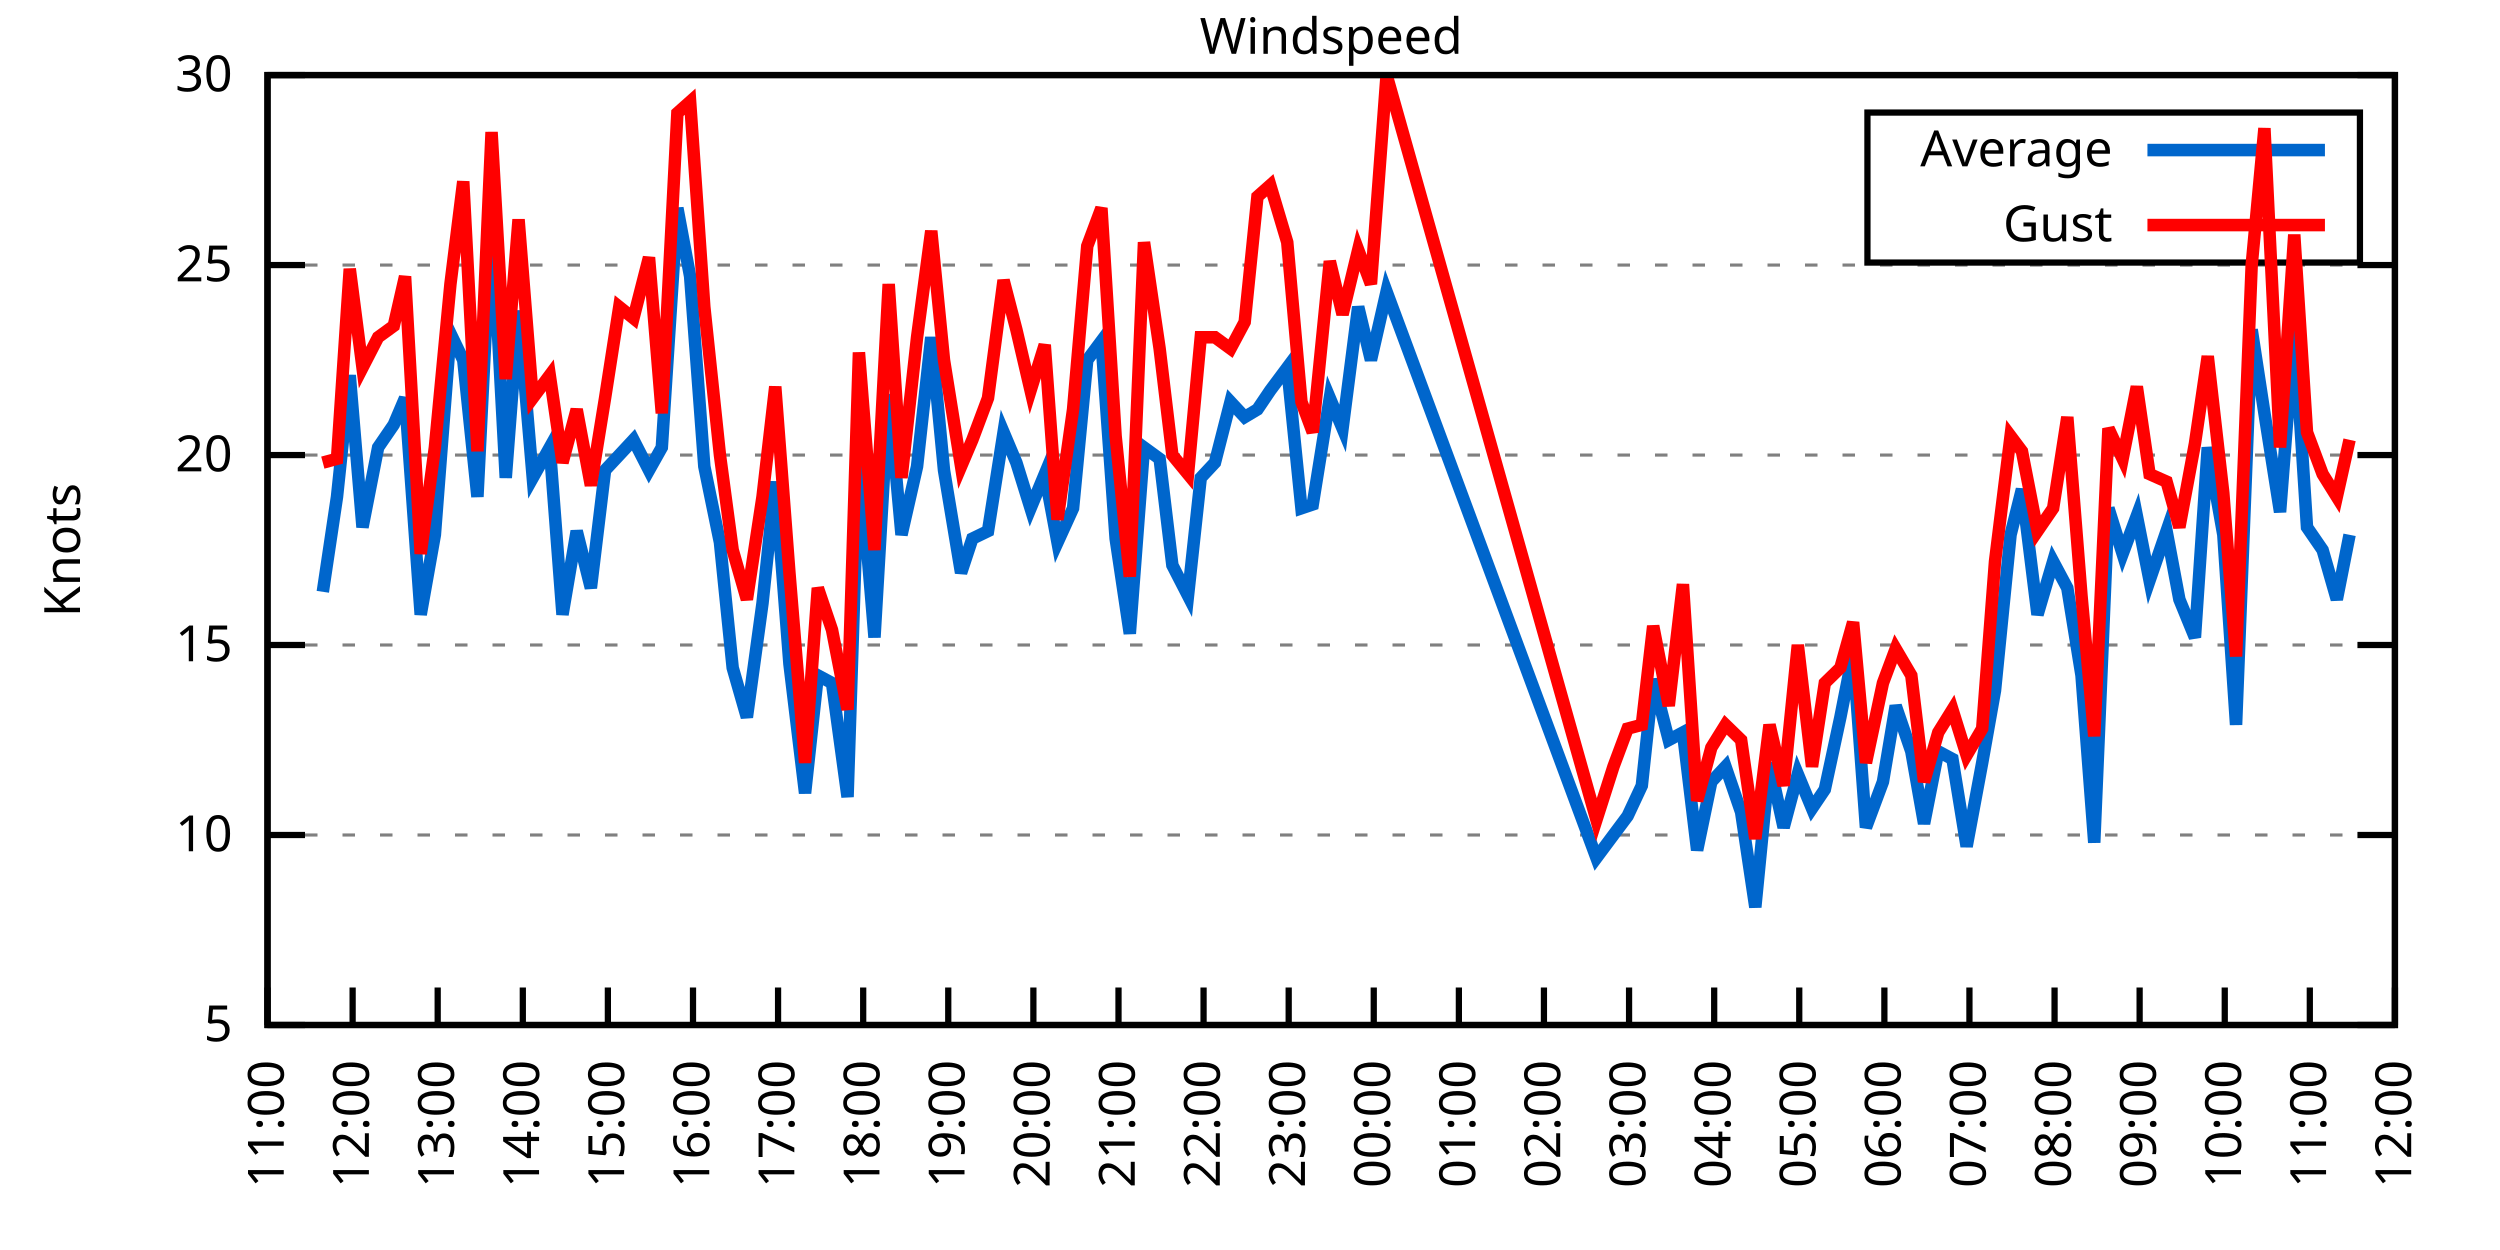
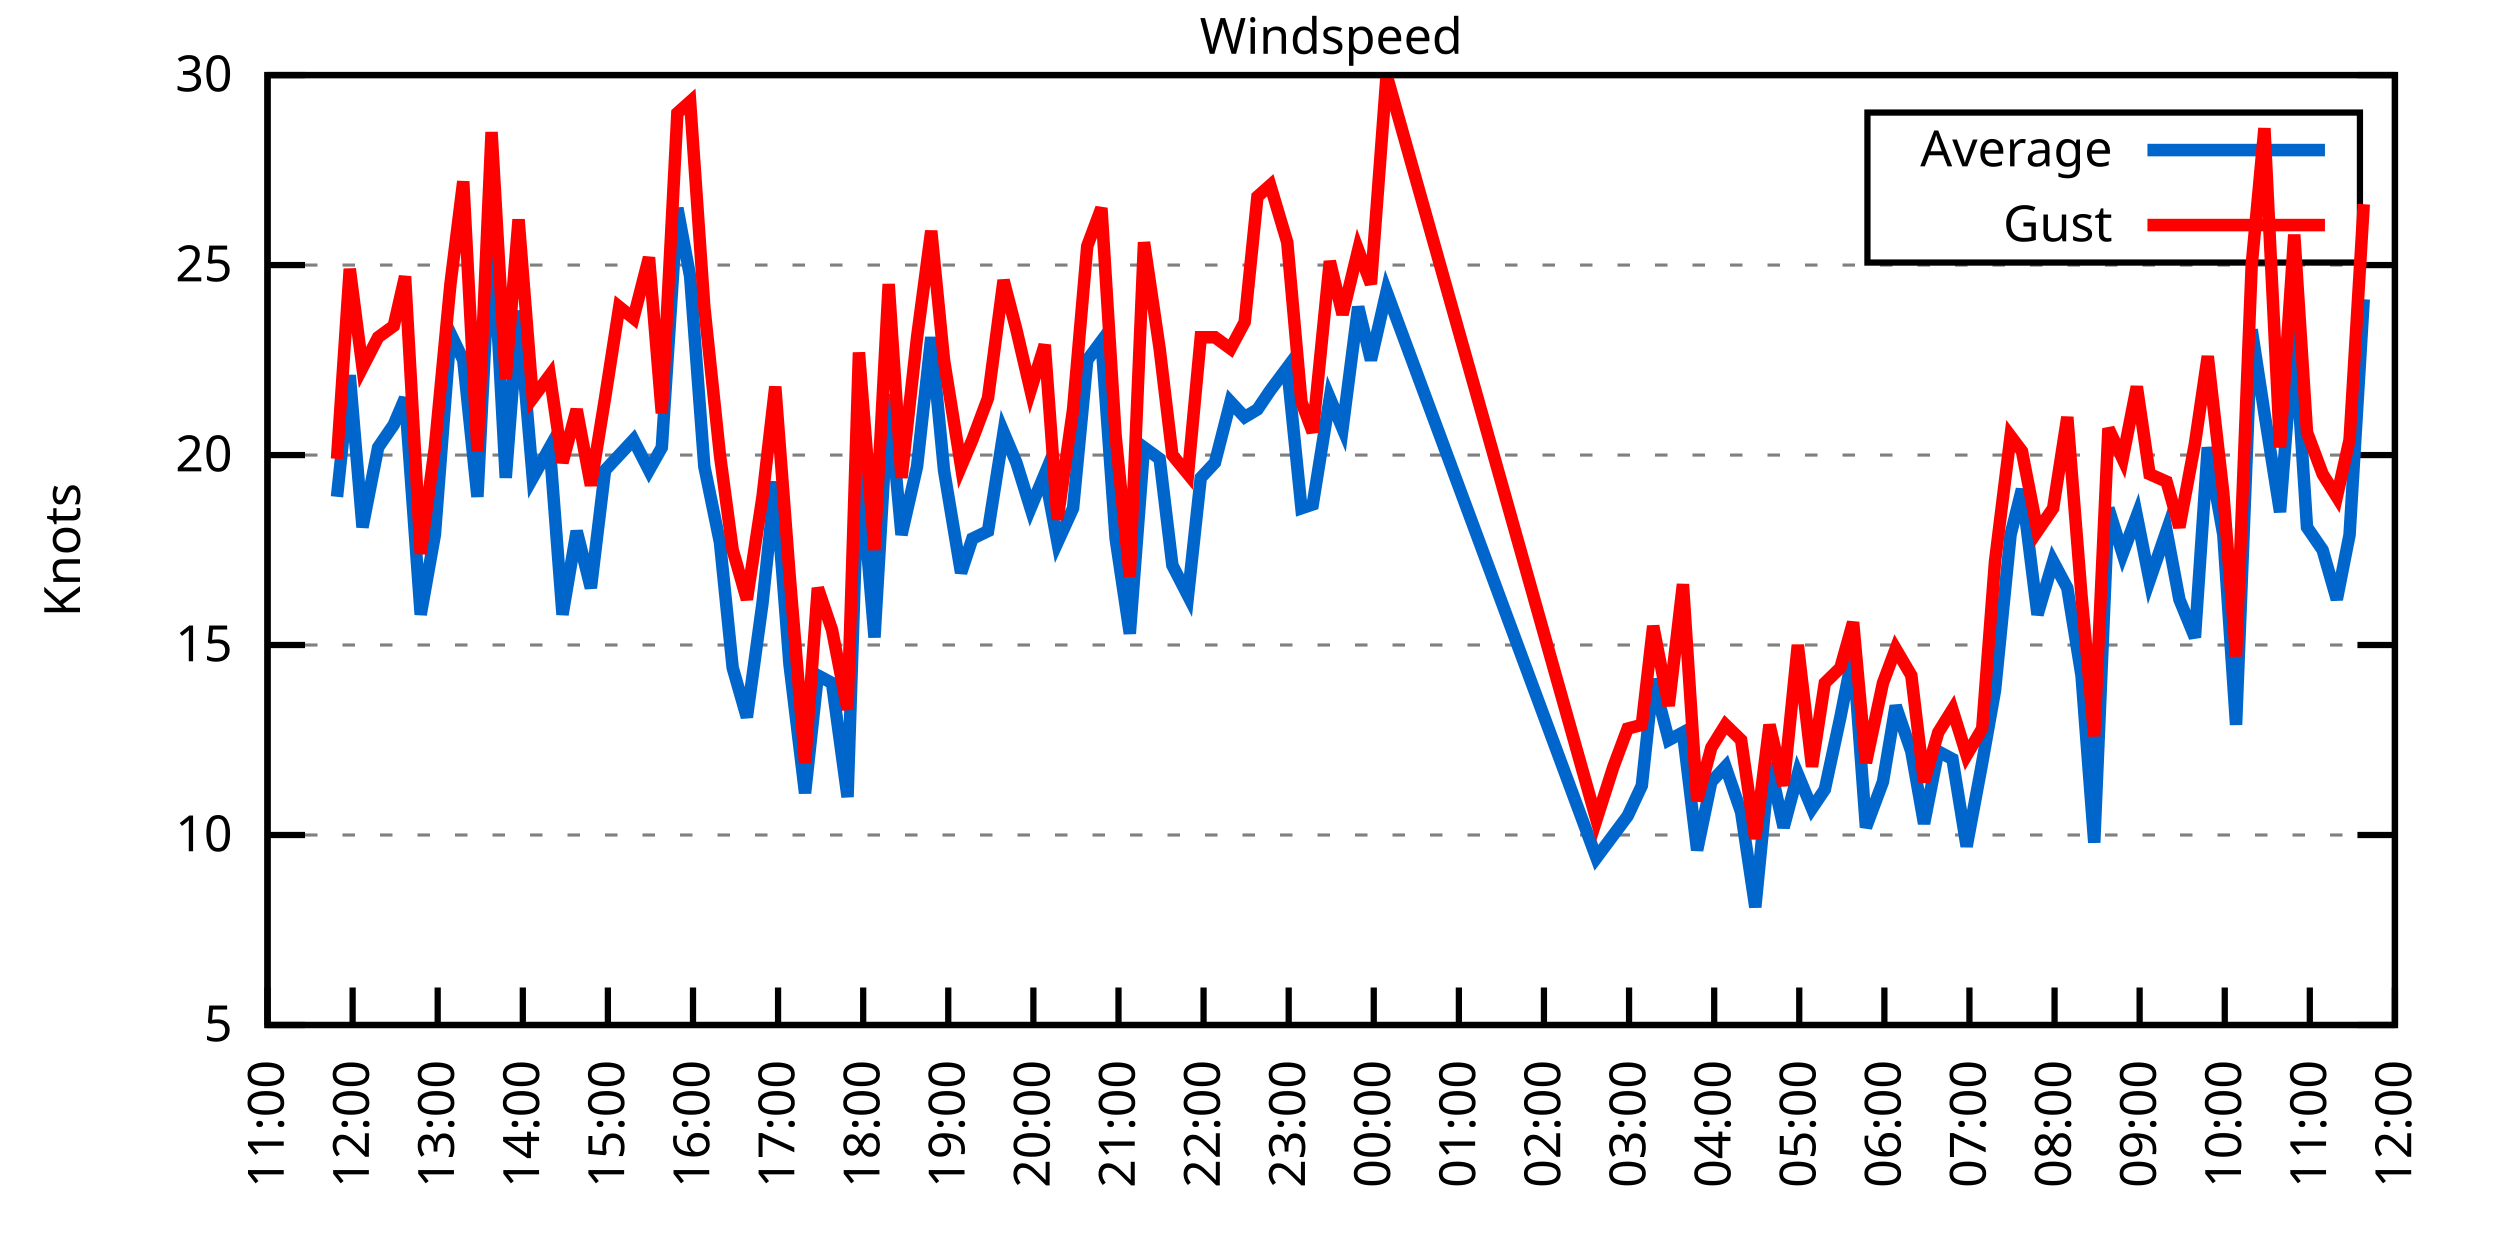
<svg xmlns="http://www.w3.org/2000/svg" xmlns:xlink="http://www.w3.org/1999/xlink" width="400" height="200" viewBox="0 0 400 200">
  <g id="gnuplot_canvas">
    <rect x="0" y="0" width="400" height="200" fill="none" />
    <defs>
      <circle id="gpDot" r="0.5" stroke-width="0.5" stroke="currentColor" />
      <path id="gpPt0" stroke-width="0.333" stroke="currentColor" d="M-1,0 h2 M0,-1 v2" />
      <path id="gpPt1" stroke-width="0.333" stroke="currentColor" d="M-1,-1 L1,1 M1,-1 L-1,1" />
      <path id="gpPt2" stroke-width="0.333" stroke="currentColor" d="M-1,0 L1,0 M0,-1 L0,1 M-1,-1 L1,1 M-1,1 L1,-1" />
      <rect id="gpPt3" stroke-width="0.333" stroke="currentColor" x="-1" y="-1" width="2" height="2" />
      <rect id="gpPt4" stroke-width="0.333" stroke="currentColor" fill="currentColor" x="-1" y="-1" width="2" height="2" />
      <circle id="gpPt5" stroke-width="0.333" stroke="currentColor" cx="0" cy="0" r="1" />
      <use xlink:href="#gpPt5" id="gpPt6" fill="currentColor" stroke="none" />
      <path id="gpPt7" stroke-width="0.333" stroke="currentColor" d="M0,-1.33 L-1.33,0.67 L1.33,0.67 z" />
      <use xlink:href="#gpPt7" id="gpPt8" fill="currentColor" stroke="none" />
      <use xlink:href="#gpPt7" id="gpPt9" stroke="currentColor" transform="rotate(180)" />
      <use xlink:href="#gpPt9" id="gpPt10" fill="currentColor" stroke="none" />
      <use xlink:href="#gpPt3" id="gpPt11" stroke="currentColor" transform="rotate(45)" />
      <use xlink:href="#gpPt11" id="gpPt12" fill="currentColor" stroke="none" />
      <path id="gpPt13" stroke-width="0.333" stroke="currentColor" d="M0,1.330 L1.265,0.411 L0.782,-1.067 L-0.782,-1.076 L-1.265,0.411 z" />
      <use xlink:href="#gpPt13" id="gpPt14" fill="currentColor" stroke="none" />
      <filter id="textbox" filterUnits="objectBoundingBox" x="0" y="0" height="1" width="1">
        <feFlood flood-color="white" flood-opacity="1" result="bgnd" />
        <feComposite in="SourceGraphic" in2="bgnd" operator="atop" />
      </filter>
      <filter id="greybox" filterUnits="objectBoundingBox" x="0" y="0" height="1" width="1">
        <feFlood flood-color="lightgrey" flood-opacity="1" result="grey" />
        <feComposite in="SourceGraphic" in2="grey" operator="atop" />
      </filter>
    </defs>
    <g fill="none" color="white" stroke="currentColor" stroke-width="1.00" stroke-linecap="butt" stroke-linejoin="miter">
</g>
    <g fill="none" color="black" stroke="currentColor" stroke-width="1.00" stroke-linecap="butt" stroke-linejoin="miter">
      <g stroke="none" shape-rendering="crispEdges">
        <polygon fill="rgb(255, 255, 255)" points="42.80,164.00 383.18,164.00 383.18,12.02 42.80,12.02 " />
      </g>
    </g>
    <g fill="none" color="black" stroke="currentColor" stroke-width="1.00" stroke-linecap="butt" stroke-linejoin="miter">
</g>
    <g fill="none" color="black" stroke="black" stroke-width="0.50" stroke-linecap="butt" stroke-linejoin="miter">
</g>
    <g fill="none" color="gray" stroke="currentColor" stroke-width="0.50" stroke-linecap="butt" stroke-linejoin="miter">
      <path stroke="gray" stroke-dasharray="2,4" class="gridline" d="M42.80,164.00 L383.19,164.00  " />
    </g>
    <g fill="none" color="gray" stroke="gray" stroke-width="1.00" stroke-linecap="butt" stroke-linejoin="miter">
</g>
    <g fill="none" color="black" stroke="currentColor" stroke-width="1.00" stroke-linecap="butt" stroke-linejoin="miter">
      <path stroke="black" d="M42.80,164.00 L48.80,164.00 M383.19,164.00 L377.19,164.00  " />
      <g transform="translate(37.20,166.60)" stroke="none" fill="black" font-family="Sans" font-size="8.00" text-anchor="end">
        <text>
          <tspan font-family="Sans"> 5</tspan>
        </text>
      </g>
    </g>
    <g fill="none" color="black" stroke="currentColor" stroke-width="1.00" stroke-linecap="butt" stroke-linejoin="miter">
</g>
    <g fill="none" color="black" stroke="black" stroke-width="0.50" stroke-linecap="butt" stroke-linejoin="miter">
</g>
    <g fill="none" color="gray" stroke="currentColor" stroke-width="0.50" stroke-linecap="butt" stroke-linejoin="miter">
      <path stroke="gray" stroke-dasharray="2,4" class="gridline" d="M42.80,133.60 L383.19,133.60  " />
    </g>
    <g fill="none" color="gray" stroke="gray" stroke-width="1.00" stroke-linecap="butt" stroke-linejoin="miter">
</g>
    <g fill="none" color="black" stroke="currentColor" stroke-width="1.00" stroke-linecap="butt" stroke-linejoin="miter">
      <path stroke="black" d="M42.80,133.60 L48.80,133.60 M383.19,133.60 L377.19,133.60  " />
      <g transform="translate(37.20,136.20)" stroke="none" fill="black" font-family="Sans" font-size="8.00" text-anchor="end">
        <text>
          <tspan font-family="Sans"> 10</tspan>
        </text>
      </g>
    </g>
    <g fill="none" color="black" stroke="currentColor" stroke-width="1.00" stroke-linecap="butt" stroke-linejoin="miter">
</g>
    <g fill="none" color="black" stroke="black" stroke-width="0.50" stroke-linecap="butt" stroke-linejoin="miter">
</g>
    <g fill="none" color="gray" stroke="currentColor" stroke-width="0.50" stroke-linecap="butt" stroke-linejoin="miter">
      <path stroke="gray" stroke-dasharray="2,4" class="gridline" d="M42.80,103.20 L383.19,103.20  " />
    </g>
    <g fill="none" color="gray" stroke="gray" stroke-width="1.00" stroke-linecap="butt" stroke-linejoin="miter">
</g>
    <g fill="none" color="black" stroke="currentColor" stroke-width="1.00" stroke-linecap="butt" stroke-linejoin="miter">
      <path stroke="black" d="M42.80,103.20 L48.80,103.20 M383.19,103.20 L377.19,103.20  " />
      <g transform="translate(37.20,105.80)" stroke="none" fill="black" font-family="Sans" font-size="8.00" text-anchor="end">
        <text>
          <tspan font-family="Sans"> 15</tspan>
        </text>
      </g>
    </g>
    <g fill="none" color="black" stroke="currentColor" stroke-width="1.00" stroke-linecap="butt" stroke-linejoin="miter">
</g>
    <g fill="none" color="black" stroke="black" stroke-width="0.50" stroke-linecap="butt" stroke-linejoin="miter">
</g>
    <g fill="none" color="gray" stroke="currentColor" stroke-width="0.50" stroke-linecap="butt" stroke-linejoin="miter">
      <path stroke="gray" stroke-dasharray="2,4" class="gridline" d="M42.80,72.81 L383.19,72.81  " />
    </g>
    <g fill="none" color="gray" stroke="gray" stroke-width="1.00" stroke-linecap="butt" stroke-linejoin="miter">
</g>
    <g fill="none" color="black" stroke="currentColor" stroke-width="1.00" stroke-linecap="butt" stroke-linejoin="miter">
      <path stroke="black" d="M42.80,72.81 L48.80,72.81 M383.19,72.81 L377.19,72.81  " />
      <g transform="translate(37.20,75.41)" stroke="none" fill="black" font-family="Sans" font-size="8.00" text-anchor="end">
        <text>
          <tspan font-family="Sans"> 20</tspan>
        </text>
      </g>
    </g>
    <g fill="none" color="black" stroke="currentColor" stroke-width="1.00" stroke-linecap="butt" stroke-linejoin="miter">
</g>
    <g fill="none" color="black" stroke="black" stroke-width="0.50" stroke-linecap="butt" stroke-linejoin="miter">
</g>
    <g fill="none" color="gray" stroke="currentColor" stroke-width="0.50" stroke-linecap="butt" stroke-linejoin="miter">
      <path stroke="gray" stroke-dasharray="2,4" class="gridline" d="M42.80,42.41 L383.19,42.41  " />
    </g>
    <g fill="none" color="gray" stroke="gray" stroke-width="1.00" stroke-linecap="butt" stroke-linejoin="miter">
</g>
    <g fill="none" color="black" stroke="currentColor" stroke-width="1.00" stroke-linecap="butt" stroke-linejoin="miter">
      <path stroke="black" d="M42.80,42.41 L48.80,42.41 M383.19,42.41 L377.19,42.41  " />
      <g transform="translate(37.20,45.01)" stroke="none" fill="black" font-family="Sans" font-size="8.00" text-anchor="end">
        <text>
          <tspan font-family="Sans"> 25</tspan>
        </text>
      </g>
    </g>
    <g fill="none" color="black" stroke="currentColor" stroke-width="1.00" stroke-linecap="butt" stroke-linejoin="miter">
</g>
    <g fill="none" color="black" stroke="black" stroke-width="0.50" stroke-linecap="butt" stroke-linejoin="miter">
</g>
    <g fill="none" color="gray" stroke="currentColor" stroke-width="0.50" stroke-linecap="butt" stroke-linejoin="miter">
      <path stroke="gray" stroke-dasharray="2,4" class="gridline" d="M42.80,12.01 L383.19,12.01  " />
    </g>
    <g fill="none" color="gray" stroke="gray" stroke-width="1.00" stroke-linecap="butt" stroke-linejoin="miter">
</g>
    <g fill="none" color="black" stroke="currentColor" stroke-width="1.00" stroke-linecap="butt" stroke-linejoin="miter">
      <path stroke="black" d="M42.80,12.01 L48.80,12.01 M383.19,12.01 L377.19,12.01  " />
      <g transform="translate(37.20,14.61)" stroke="none" fill="black" font-family="Sans" font-size="8.00" text-anchor="end">
        <text>
          <tspan font-family="Sans"> 30</tspan>
        </text>
      </g>
    </g>
    <g fill="none" color="black" stroke="currentColor" stroke-width="1.00" stroke-linecap="butt" stroke-linejoin="miter">
      <path stroke="black" d="M42.80,164.00 L42.80,158.00  " />
      <g transform="translate(45.40,169.60) rotate(270.00)" stroke="none" fill="black" font-family="Sans" font-size="8.00" text-anchor="end">
        <text>
          <tspan font-family="Sans">11:00</tspan>
        </text>
      </g>
    </g>
    <g fill="none" color="black" stroke="currentColor" stroke-width="1.00" stroke-linecap="butt" stroke-linejoin="miter">
      <path stroke="black" d="M56.42,164.00 L56.42,158.00  " />
      <g transform="translate(59.02,169.60) rotate(270.00)" stroke="none" fill="black" font-family="Sans" font-size="8.00" text-anchor="end">
        <text>
          <tspan font-family="Sans">12:00</tspan>
        </text>
      </g>
    </g>
    <g fill="none" color="black" stroke="currentColor" stroke-width="1.00" stroke-linecap="butt" stroke-linejoin="miter">
      <path stroke="black" d="M70.03,164.00 L70.03,158.00  " />
      <g transform="translate(72.63,169.60) rotate(270.00)" stroke="none" fill="black" font-family="Sans" font-size="8.00" text-anchor="end">
        <text>
          <tspan font-family="Sans">13:00</tspan>
        </text>
      </g>
    </g>
    <g fill="none" color="black" stroke="currentColor" stroke-width="1.00" stroke-linecap="butt" stroke-linejoin="miter">
      <path stroke="black" d="M83.65,164.00 L83.65,158.00  " />
      <g transform="translate(86.25,169.60) rotate(270.00)" stroke="none" fill="black" font-family="Sans" font-size="8.00" text-anchor="end">
        <text>
          <tspan font-family="Sans">14:00</tspan>
        </text>
      </g>
    </g>
    <g fill="none" color="black" stroke="currentColor" stroke-width="1.00" stroke-linecap="butt" stroke-linejoin="miter">
      <path stroke="black" d="M97.26,164.00 L97.26,158.00  " />
      <g transform="translate(99.86,169.60) rotate(270.00)" stroke="none" fill="black" font-family="Sans" font-size="8.00" text-anchor="end">
        <text>
          <tspan font-family="Sans">15:00</tspan>
        </text>
      </g>
    </g>
    <g fill="none" color="black" stroke="currentColor" stroke-width="1.00" stroke-linecap="butt" stroke-linejoin="miter">
      <path stroke="black" d="M110.88,164.00 L110.88,158.00  " />
      <g transform="translate(113.48,169.60) rotate(270.00)" stroke="none" fill="black" font-family="Sans" font-size="8.00" text-anchor="end">
        <text>
          <tspan font-family="Sans">16:00</tspan>
        </text>
      </g>
    </g>
    <g fill="none" color="black" stroke="currentColor" stroke-width="1.00" stroke-linecap="butt" stroke-linejoin="miter">
      <path stroke="black" d="M124.49,164.00 L124.49,158.00  " />
      <g transform="translate(127.09,169.60) rotate(270.00)" stroke="none" fill="black" font-family="Sans" font-size="8.00" text-anchor="end">
        <text>
          <tspan font-family="Sans">17:00</tspan>
        </text>
      </g>
    </g>
    <g fill="none" color="black" stroke="currentColor" stroke-width="1.00" stroke-linecap="butt" stroke-linejoin="miter">
      <path stroke="black" d="M138.11,164.00 L138.11,158.00  " />
      <g transform="translate(140.71,169.60) rotate(270.00)" stroke="none" fill="black" font-family="Sans" font-size="8.00" text-anchor="end">
        <text>
          <tspan font-family="Sans">18:00</tspan>
        </text>
      </g>
    </g>
    <g fill="none" color="black" stroke="currentColor" stroke-width="1.00" stroke-linecap="butt" stroke-linejoin="miter">
      <path stroke="black" d="M151.72,164.00 L151.72,158.00  " />
      <g transform="translate(154.32,169.60) rotate(270.00)" stroke="none" fill="black" font-family="Sans" font-size="8.00" text-anchor="end">
        <text>
          <tspan font-family="Sans">19:00</tspan>
        </text>
      </g>
    </g>
    <g fill="none" color="black" stroke="currentColor" stroke-width="1.00" stroke-linecap="butt" stroke-linejoin="miter">
      <path stroke="black" d="M165.34,164.00 L165.34,158.00  " />
      <g transform="translate(167.94,169.60) rotate(270.00)" stroke="none" fill="black" font-family="Sans" font-size="8.00" text-anchor="end">
        <text>
          <tspan font-family="Sans">20:00</tspan>
        </text>
      </g>
    </g>
    <g fill="none" color="black" stroke="currentColor" stroke-width="1.00" stroke-linecap="butt" stroke-linejoin="miter">
      <path stroke="black" d="M178.96,164.00 L178.96,158.00  " />
      <g transform="translate(181.56,169.60) rotate(270.00)" stroke="none" fill="black" font-family="Sans" font-size="8.00" text-anchor="end">
        <text>
          <tspan font-family="Sans">21:00</tspan>
        </text>
      </g>
    </g>
    <g fill="none" color="black" stroke="currentColor" stroke-width="1.00" stroke-linecap="butt" stroke-linejoin="miter">
      <path stroke="black" d="M192.57,164.00 L192.57,158.00  " />
      <g transform="translate(195.17,169.60) rotate(270.00)" stroke="none" fill="black" font-family="Sans" font-size="8.00" text-anchor="end">
        <text>
          <tspan font-family="Sans">22:00</tspan>
        </text>
      </g>
    </g>
    <g fill="none" color="black" stroke="currentColor" stroke-width="1.00" stroke-linecap="butt" stroke-linejoin="miter">
      <path stroke="black" d="M206.19,164.00 L206.19,158.00  " />
      <g transform="translate(208.79,169.60) rotate(270.00)" stroke="none" fill="black" font-family="Sans" font-size="8.00" text-anchor="end">
        <text>
          <tspan font-family="Sans">23:00</tspan>
        </text>
      </g>
    </g>
    <g fill="none" color="black" stroke="currentColor" stroke-width="1.00" stroke-linecap="butt" stroke-linejoin="miter">
      <path stroke="black" d="M219.80,164.00 L219.80,158.00  " />
      <g transform="translate(222.40,169.60) rotate(270.00)" stroke="none" fill="black" font-family="Sans" font-size="8.00" text-anchor="end">
        <text>
          <tspan font-family="Sans">00:00</tspan>
        </text>
      </g>
    </g>
    <g fill="none" color="black" stroke="currentColor" stroke-width="1.00" stroke-linecap="butt" stroke-linejoin="miter">
      <path stroke="black" d="M233.42,164.00 L233.42,158.00  " />
      <g transform="translate(236.02,169.60) rotate(270.00)" stroke="none" fill="black" font-family="Sans" font-size="8.00" text-anchor="end">
        <text>
          <tspan font-family="Sans">01:00</tspan>
        </text>
      </g>
    </g>
    <g fill="none" color="black" stroke="currentColor" stroke-width="1.00" stroke-linecap="butt" stroke-linejoin="miter">
      <path stroke="black" d="M247.03,164.00 L247.03,158.00  " />
      <g transform="translate(249.63,169.60) rotate(270.00)" stroke="none" fill="black" font-family="Sans" font-size="8.00" text-anchor="end">
        <text>
          <tspan font-family="Sans">02:00</tspan>
        </text>
      </g>
    </g>
    <g fill="none" color="black" stroke="currentColor" stroke-width="1.00" stroke-linecap="butt" stroke-linejoin="miter">
      <path stroke="black" d="M260.65,164.00 L260.65,158.00  " />
      <g transform="translate(263.25,169.60) rotate(270.00)" stroke="none" fill="black" font-family="Sans" font-size="8.00" text-anchor="end">
        <text>
          <tspan font-family="Sans">03:00</tspan>
        </text>
      </g>
    </g>
    <g fill="none" color="black" stroke="currentColor" stroke-width="1.00" stroke-linecap="butt" stroke-linejoin="miter">
      <path stroke="black" d="M274.27,164.00 L274.27,158.00  " />
      <g transform="translate(276.87,169.60) rotate(270.00)" stroke="none" fill="black" font-family="Sans" font-size="8.00" text-anchor="end">
        <text>
          <tspan font-family="Sans">04:00</tspan>
        </text>
      </g>
    </g>
    <g fill="none" color="black" stroke="currentColor" stroke-width="1.00" stroke-linecap="butt" stroke-linejoin="miter">
      <path stroke="black" d="M287.88,164.00 L287.88,158.00  " />
      <g transform="translate(290.48,169.60) rotate(270.00)" stroke="none" fill="black" font-family="Sans" font-size="8.00" text-anchor="end">
        <text>
          <tspan font-family="Sans">05:00</tspan>
        </text>
      </g>
    </g>
    <g fill="none" color="black" stroke="currentColor" stroke-width="1.00" stroke-linecap="butt" stroke-linejoin="miter">
      <path stroke="black" d="M301.50,164.00 L301.50,158.00  " />
      <g transform="translate(304.10,169.60) rotate(270.00)" stroke="none" fill="black" font-family="Sans" font-size="8.00" text-anchor="end">
        <text>
          <tspan font-family="Sans">06:00</tspan>
        </text>
      </g>
    </g>
    <g fill="none" color="black" stroke="currentColor" stroke-width="1.00" stroke-linecap="butt" stroke-linejoin="miter">
      <path stroke="black" d="M315.11,164.00 L315.11,158.00  " />
      <g transform="translate(317.71,169.60) rotate(270.00)" stroke="none" fill="black" font-family="Sans" font-size="8.00" text-anchor="end">
        <text>
          <tspan font-family="Sans">07:00</tspan>
        </text>
      </g>
    </g>
    <g fill="none" color="black" stroke="currentColor" stroke-width="1.00" stroke-linecap="butt" stroke-linejoin="miter">
      <path stroke="black" d="M328.73,164.00 L328.73,158.00  " />
      <g transform="translate(331.33,169.60) rotate(270.00)" stroke="none" fill="black" font-family="Sans" font-size="8.00" text-anchor="end">
        <text>
          <tspan font-family="Sans">08:00</tspan>
        </text>
      </g>
    </g>
    <g fill="none" color="black" stroke="currentColor" stroke-width="1.00" stroke-linecap="butt" stroke-linejoin="miter">
      <path stroke="black" d="M342.34,164.00 L342.34,158.00  " />
      <g transform="translate(344.94,169.60) rotate(270.00)" stroke="none" fill="black" font-family="Sans" font-size="8.00" text-anchor="end">
        <text>
          <tspan font-family="Sans">09:00</tspan>
        </text>
      </g>
    </g>
    <g fill="none" color="black" stroke="currentColor" stroke-width="1.00" stroke-linecap="butt" stroke-linejoin="miter">
      <path stroke="black" d="M355.96,164.00 L355.96,158.00  " />
      <g transform="translate(358.56,169.60) rotate(270.00)" stroke="none" fill="black" font-family="Sans" font-size="8.00" text-anchor="end">
        <text>
          <tspan font-family="Sans">10:00</tspan>
        </text>
      </g>
    </g>
    <g fill="none" color="black" stroke="currentColor" stroke-width="1.00" stroke-linecap="butt" stroke-linejoin="miter">
      <path stroke="black" d="M369.57,164.00 L369.57,158.00  " />
      <g transform="translate(372.17,169.60) rotate(270.00)" stroke="none" fill="black" font-family="Sans" font-size="8.00" text-anchor="end">
        <text>
          <tspan font-family="Sans">11:00</tspan>
        </text>
      </g>
    </g>
    <g fill="none" color="black" stroke="currentColor" stroke-width="1.00" stroke-linecap="butt" stroke-linejoin="miter">
      <path stroke="black" d="M383.19,164.00 L383.19,158.00  " />
      <g transform="translate(385.79,169.60) rotate(270.00)" stroke="none" fill="black" font-family="Sans" font-size="8.00" text-anchor="end">
        <text>
          <tspan font-family="Sans">12:00</tspan>
        </text>
      </g>
    </g>
    <g fill="none" color="black" stroke="currentColor" stroke-width="1.00" stroke-linecap="butt" stroke-linejoin="miter">
</g>
    <g fill="none" color="black" stroke="currentColor" stroke-width="1.00" stroke-linecap="butt" stroke-linejoin="miter">
      <path stroke="black" d="M42.80,12.01 L42.80,164.00 L383.19,164.00 L383.19,12.01 L42.80,12.01 Z  " />
    </g>
    <g fill="none" color="black" stroke="currentColor" stroke-width="1.00" stroke-linecap="butt" stroke-linejoin="miter">
</g>
    <g fill="none" color="black" stroke="currentColor" stroke-width="1.00" stroke-linecap="butt" stroke-linejoin="miter">
      <path stroke="black" d="M298.79,42.01 L298.79,18.01 L377.59,18.01 L377.59,42.01 L298.79,42.01 Z  " />
    </g>
    <g id="Windspeed_plot_1">
      <g fill="none" color="white" stroke="black" stroke-width="2.00" stroke-linecap="butt" stroke-linejoin="miter">
</g>
      <g fill="none" color="black" stroke="currentColor" stroke-width="2.00" stroke-linecap="butt" stroke-linejoin="miter">
        <g transform="translate(337.99,26.61)" stroke="none" fill="black" font-family="Sans" font-size="8.00" text-anchor="end">
          <text>
            <tspan font-family="Sans">Average</tspan>
          </text>
        </g>
      </g>
      <g fill="none" color="black" stroke="currentColor" stroke-width="2.00" stroke-linecap="butt" stroke-linejoin="miter">
-         <path stroke="rgb(  0, 102, 204)" d="M343.59,24.01 L371.99,24.01 M51.65,94.69 L53.92,79.49 L55.96,60.04 L58.00,84.36 L60.50,71.59 L63.00,67.94   L64.81,63.69 L67.31,98.34 L69.58,85.57 L72.07,53.35 L74.12,57.61 L76.39,79.49 L78.65,34.50 L80.92,76.45   L82.97,49.70 L85.24,76.45 L87.96,71.59 L90.00,98.34 L92.27,84.97 L94.54,94.08 L96.81,75.24 L99.08,72.81   L101.35,70.37 L103.84,75.24 L105.89,71.59 L108.38,33.29 L110.42,44.23 L112.69,74.63 L115.19,86.79 L117.23,106.85   L119.50,114.76 L122.00,96.52 L124.04,77.06 L126.31,106.24 L128.81,126.91 L130.85,108.07 L133.12,109.28 L135.61,127.52   L137.43,72.20 L139.92,101.99 L142.19,63.08 L144.24,85.57 L146.73,74.63 L149.00,53.96 L151.04,75.24 L153.77,91.65   L155.58,86.18 L158.08,84.97 L160.57,69.16 L162.62,74.02 L164.89,81.32 L167.16,75.85 L169.20,86.79 L171.69,81.32   L173.96,57.61 L176.23,54.57 L178.50,86.18 L180.77,101.38 L183.04,71.59 L185.54,73.41 L187.58,90.44 L190.08,95.30   L192.12,76.45 L194.39,74.02 L196.88,64.29 L199.15,66.73 L201.19,65.51 L203.24,62.47 L205.96,58.82 L208.23,81.32   L210.04,80.71 L212.77,63.69 L214.81,68.55 L217.31,49.10 L219.35,57.61 L221.85,46.66 L255.43,137.25 L258.15,133.60   L260.42,130.56 L262.69,125.70 L264.51,108.68 L267.00,118.40 L269.27,117.19 L271.54,136.03 L273.81,125.09 L276.08,122.66   L278.58,129.95 L280.85,145.15 L283.12,122.05 L285.38,132.39 L287.65,123.87 L289.92,129.35 L291.97,126.31 L294.46,114.76   L296.50,104.42 L298.55,132.39 L301.27,125.09 L303.31,112.93 L305.81,120.23 L307.85,131.78 L310.12,120.23 L312.39,121.44   L314.66,135.43 L317.15,122.05 L319.20,110.50 L321.69,85.57 L323.51,78.28 L326.00,98.34 L328.50,89.83 L330.77,94.08   L333.04,108.07 L335.08,134.82 L337.35,81.32 L339.62,88.61 L341.89,82.53 L343.93,92.87 L346.65,84.97 L348.70,95.91   L351.19,101.99 L353.24,71.59 L355.73,85.57 L357.77,115.97 L360.27,52.74 L362.31,66.12 L364.81,81.93 L367.08,52.74   L369.12,84.36 L371.62,88.00 L373.89,95.91 L375.93,85.57  " />
+         <path stroke="rgb(  0, 102, 204)" d="M343.59,24.01 L371.99,24.01 M53.92,79.49 L55.96,60.04 L58.00,84.36 L60.50,71.59 L63.00,67.94 L64.81,63.69   L67.31,98.34 L69.58,85.57 L72.07,53.35 L74.12,57.61 L76.39,79.49 L78.65,34.50 L80.92,76.45 L82.97,49.70   L85.24,76.45 L87.96,71.59 L90.00,98.34 L92.27,84.97 L94.54,94.08 L96.81,75.24 L99.08,72.81 L101.35,70.37   L103.84,75.24 L105.89,71.59 L108.38,33.29 L110.42,44.23 L112.69,74.63 L115.19,86.79 L117.23,106.85 L119.50,114.76   L122.00,96.52 L124.04,77.06 L126.31,106.24 L128.81,126.91 L130.85,108.07 L133.12,109.28 L135.61,127.52 L137.43,72.20   L139.92,101.99 L142.19,63.08 L144.24,85.57 L146.73,74.63 L149.00,53.96 L151.04,75.24 L153.77,91.65 L155.58,86.18   L158.08,84.97 L160.57,69.16 L162.62,74.02 L164.89,81.32 L167.16,75.85 L169.20,86.79 L171.69,81.32 L173.96,57.61   L176.23,54.57 L178.50,86.18 L180.77,101.38 L183.04,71.59 L185.54,73.41 L187.58,90.44 L190.08,95.30 L192.12,76.45   L194.39,74.02 L196.88,64.29 L199.15,66.73 L201.19,65.51 L203.24,62.47 L205.96,58.82 L208.23,81.32 L210.04,80.71   L212.77,63.69 L214.81,68.55 L217.31,49.10 L219.35,57.61 L221.85,46.66 L255.43,137.25 L258.15,133.60 L260.42,130.56   L262.69,125.70 L264.51,108.68 L267.00,118.40 L269.27,117.19 L271.54,136.03 L273.81,125.09 L276.08,122.66 L278.58,129.95   L280.85,145.15 L283.12,122.05 L285.38,132.39 L287.65,123.87 L289.92,129.35 L291.97,126.31 L294.46,114.76 L296.50,104.42   L298.55,132.39 L301.27,125.09 L303.31,112.93 L305.81,120.23 L307.85,131.78 L310.12,120.23 L312.39,121.44 L314.66,135.43   L317.15,122.05 L319.20,110.50 L321.69,85.57 L323.51,78.28 L326.00,98.34 L328.50,89.83 L330.77,94.08 L333.04,108.07   L335.08,134.82 L337.35,81.32 L339.62,88.61 L341.89,82.53 L343.93,92.87 L346.65,84.97 L348.70,95.91 L351.19,101.99   L353.24,71.59 L355.73,85.57 L357.77,115.97 L360.27,52.74 L362.31,66.12 L364.81,81.93 L367.08,52.74 L369.12,84.36   L371.62,88.00 L373.89,95.91 L375.93,85.57 L378.20,47.88  " />
      </g>
    </g>
    <g id="Windspeed_plot_2">
      <g fill="none" color="black" stroke="currentColor" stroke-width="2.00" stroke-linecap="butt" stroke-linejoin="miter">
        <g transform="translate(337.99,38.61)" stroke="none" fill="black" font-family="Sans" font-size="8.00" text-anchor="end">
          <text>
            <tspan font-family="Sans">Gust</tspan>
          </text>
        </g>
      </g>
      <g fill="none" color="black" stroke="currentColor" stroke-width="2.00" stroke-linecap="butt" stroke-linejoin="miter">
-         <path stroke="rgb(255,   0,   0)" d="M343.59,36.01 L371.99,36.01 M51.65,74.02 L53.92,73.41 L55.96,43.02 L58.00,58.82 L60.50,53.96 L63.00,52.14   L64.81,44.23 L67.31,88.61 L69.58,71.59 L72.07,45.45 L74.12,29.03 L76.39,72.20 L78.65,21.13 L80.92,60.65   L82.97,35.11 L85.24,63.69 L87.96,60.04 L90.00,74.02 L92.27,65.51 L94.54,77.67 L96.81,63.69 L99.08,49.10   L101.35,50.92 L103.84,41.19 L105.89,66.12 L108.38,18.09 L110.42,16.27 L112.69,49.10 L115.19,72.81 L117.23,88.00   L119.50,95.91 L122.00,79.49 L124.04,61.86 L126.31,91.65 L128.81,122.05 L130.85,94.08 L133.12,100.77 L135.61,113.54   L137.43,56.39 L139.92,88.00 L142.19,45.45 L144.24,76.45 L146.73,53.96 L149.00,36.94 L151.04,57.61 L153.77,74.63   L155.58,70.37 L158.08,63.69 L160.57,44.84 L162.62,52.74 L164.89,62.47 L167.16,55.18 L169.20,83.14 L171.69,65.51   L173.96,39.37 L176.23,33.29 L178.50,69.77 L180.77,92.26 L183.04,38.76 L185.54,55.78 L187.58,72.81 L190.08,75.85   L192.12,53.96 L194.39,53.96 L196.88,55.78 L199.15,51.53 L201.19,31.46 L203.24,29.64 L205.96,38.76 L208.23,64.29   L210.04,69.16 L212.77,41.80 L214.81,50.31 L217.31,39.98 L219.35,45.45 L221.85,12.01 L255.43,131.17 L258.15,122.66   L260.42,116.58 L262.69,115.97 L264.51,100.16 L267.00,112.93 L269.27,93.48 L271.54,128.13 L273.81,119.62 L276.08,115.97   L278.58,118.40 L280.85,134.21 L283.12,115.97 L285.38,125.70 L287.65,103.20 L289.92,122.66 L291.97,109.28 L294.46,106.85   L296.50,99.56 L298.55,122.05 L301.27,109.28 L303.31,103.81 L305.81,108.07 L307.85,125.09 L310.12,117.19 L312.39,113.54   L314.66,120.83 L317.15,116.58 L319.20,89.83 L321.69,69.77 L323.51,72.20 L326.00,84.97 L328.50,81.32 L330.77,66.73   L333.04,95.30 L335.08,117.80 L337.35,68.55 L339.62,73.41 L341.89,61.86 L343.93,75.85 L346.65,77.06 L348.70,84.36   L351.19,70.98 L353.24,57.00 L355.73,78.89 L357.77,105.03 L360.27,42.41 L362.31,20.52 L364.81,71.59 L367.08,37.54   L369.12,69.16 L371.62,75.85 L373.89,79.49 L375.93,70.37  " />
+         <path stroke="rgb(255,   0,   0)" d="M343.59,36.01 L371.99,36.01 M53.92,73.41 L55.96,43.02 L58.00,58.82 L60.50,53.96 L63.00,52.14 L64.81,44.23   L67.31,88.61 L69.58,71.59 L72.07,45.45 L74.12,29.03 L76.39,72.20 L78.65,21.13 L80.92,60.65 L82.97,35.11   L85.24,63.69 L87.96,60.04 L90.00,74.02 L92.27,65.51 L94.54,77.67 L96.81,63.69 L99.08,49.10 L101.35,50.92   L103.84,41.19 L105.89,66.12 L108.38,18.09 L110.42,16.27 L112.69,49.10 L115.19,72.81 L117.23,88.00 L119.50,95.91   L122.00,79.49 L124.04,61.86 L126.31,91.65 L128.81,122.05 L130.85,94.08 L133.12,100.77 L135.61,113.54 L137.43,56.39   L139.92,88.00 L142.19,45.45 L144.24,76.45 L146.73,53.96 L149.00,36.94 L151.04,57.61 L153.77,74.63 L155.58,70.37   L158.08,63.69 L160.57,44.84 L162.62,52.74 L164.89,62.47 L167.16,55.18 L169.20,83.14 L171.69,65.51 L173.96,39.37   L176.23,33.29 L178.50,69.77 L180.77,92.26 L183.04,38.76 L185.54,55.78 L187.58,72.81 L190.08,75.85 L192.12,53.96   L194.39,53.96 L196.88,55.78 L199.15,51.53 L201.19,31.46 L203.24,29.64 L205.96,38.76 L208.23,64.29 L210.04,69.16   L212.77,41.80 L214.81,50.31 L217.31,39.98 L219.35,45.45 L221.85,12.01 L255.43,131.17 L258.15,122.66 L260.42,116.58   L262.69,115.97 L264.51,100.16 L267.00,112.93 L269.27,93.48 L271.54,128.13 L273.81,119.62 L276.08,115.97 L278.58,118.40   L280.85,134.21 L283.12,115.97 L285.38,125.70 L287.65,103.20 L289.92,122.66 L291.97,109.28 L294.46,106.85 L296.50,99.56   L298.55,122.05 L301.27,109.28 L303.31,103.81 L305.81,108.07 L307.85,125.09 L310.12,117.19 L312.39,113.54 L314.66,120.83   L317.15,116.58 L319.20,89.83 L321.69,69.77 L323.51,72.20 L326.00,84.97 L328.50,81.32 L330.77,66.73 L333.04,95.30   L335.08,117.80 L337.35,68.55 L339.62,73.41 L341.89,61.86 L343.93,75.85 L346.65,77.06 L348.70,84.36 L351.19,70.98   L353.24,57.00 L355.73,78.89 L357.77,105.03 L360.27,42.41 L362.31,20.52 L364.81,71.59 L367.08,37.54 L369.12,69.16   L371.62,75.85 L373.89,79.49 L375.93,70.37 L378.20,32.68  " />
      </g>
    </g>
    <g fill="none" color="black" stroke="currentColor" stroke-width="2.00" stroke-linecap="butt" stroke-linejoin="miter">
</g>
    <g fill="none" color="black" stroke="black" stroke-width="1.00" stroke-linecap="butt" stroke-linejoin="miter">
</g>
    <g fill="none" color="black" stroke="currentColor" stroke-width="1.00" stroke-linecap="butt" stroke-linejoin="miter">
      <path stroke="black" d="M42.80,12.01 L42.80,164.00 L383.19,164.00 L383.19,12.01 L42.80,12.01 Z  " />
      <g transform="translate(12.80,88.01) rotate(270.00)" stroke="none" fill="black" font-family="Sans" font-size="8.00" text-anchor="middle">
        <text>
          <tspan font-family="Sans">Knots</tspan>
        </text>
      </g>
    </g>
    <g fill="none" color="black" stroke="currentColor" stroke-width="1.00" stroke-linecap="butt" stroke-linejoin="miter">
</g>
    <g fill="none" color="black" stroke="currentColor" stroke-width="1.00" stroke-linecap="butt" stroke-linejoin="miter">
      <g transform="translate(212.99,8.61)" stroke="none" fill="black" font-family="Sans" font-size="8.00" text-anchor="middle">
        <text>
          <tspan font-family="Sans">Windspeed</tspan>
        </text>
      </g>
    </g>
    <g fill="none" color="black" stroke="currentColor" stroke-width="1.00" stroke-linecap="butt" stroke-linejoin="miter">
</g>
  </g>
</svg>
